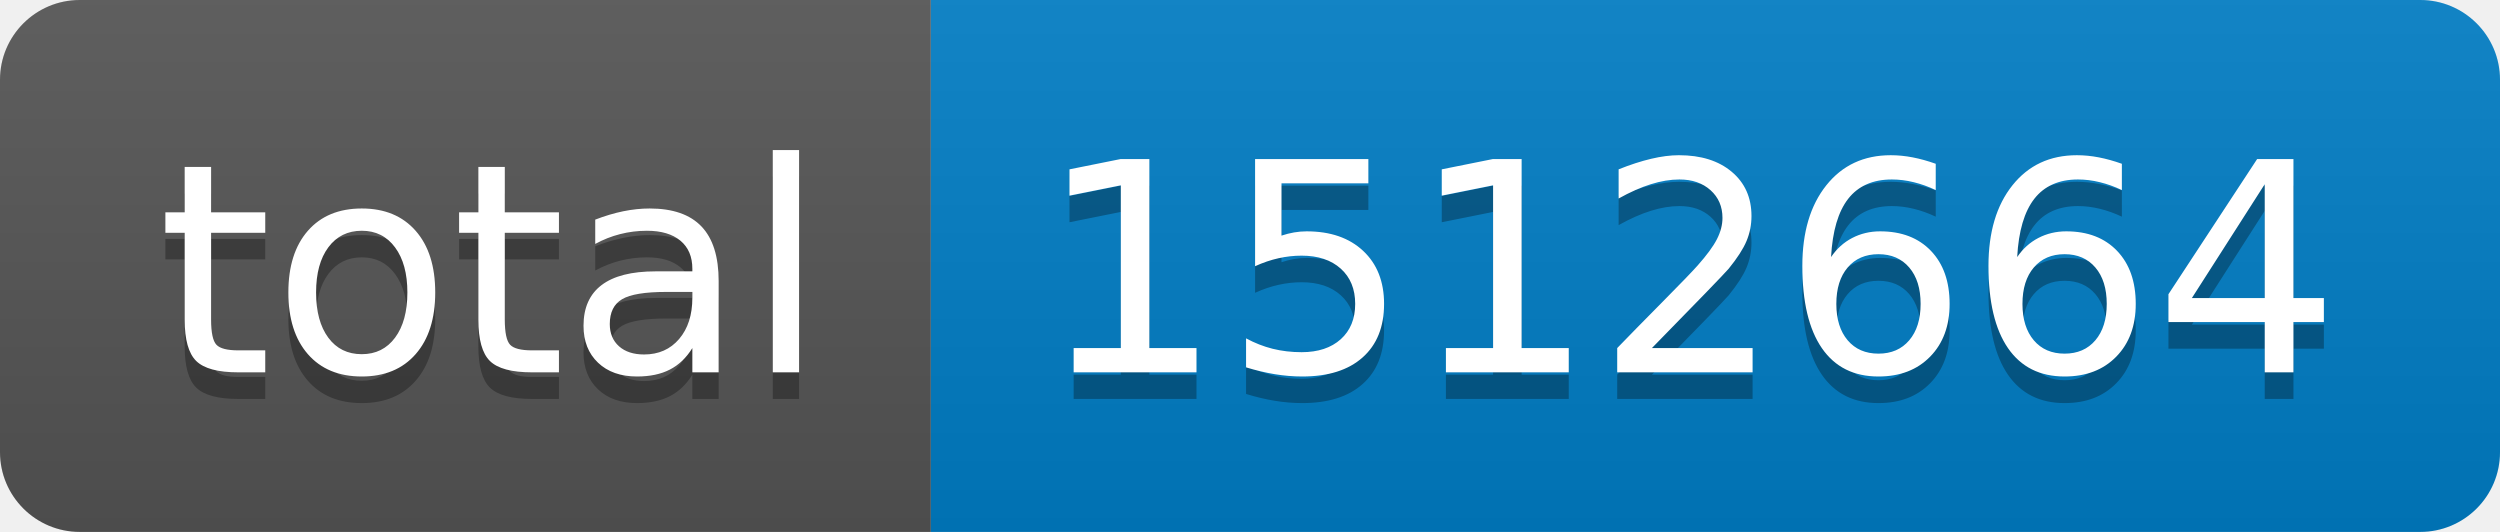
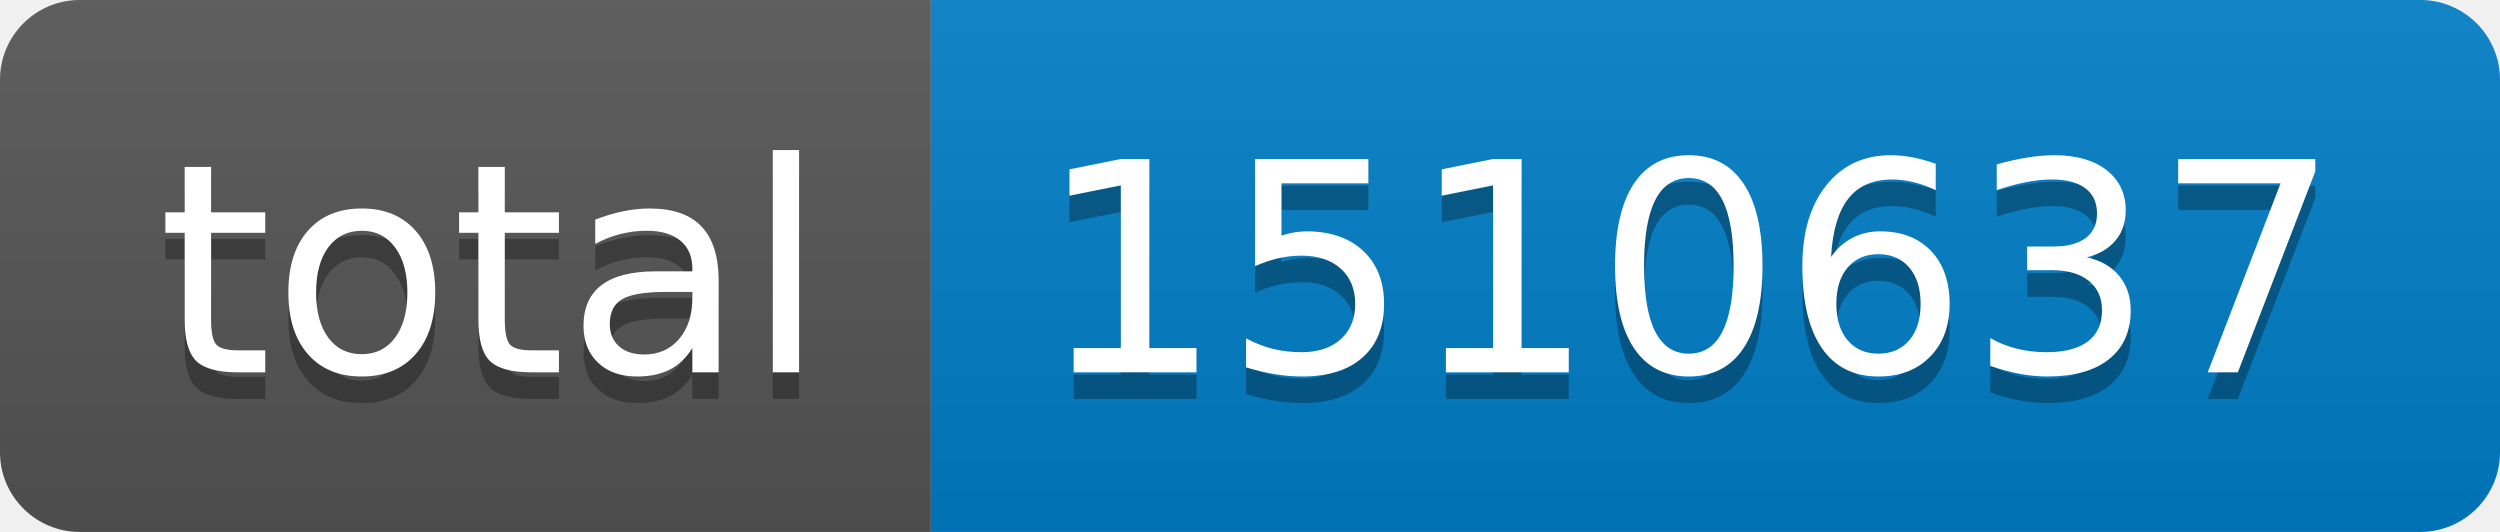
- <svg xmlns="http://www.w3.org/2000/svg" width="94" height="20" role="img" aria-label="total: 1512664">
+ <svg xmlns="http://www.w3.org/2000/svg" width="94" height="20" role="img" aria-label="total: 1510637">
  <linearGradient id="s" x2="0" y2="100%">
    <stop offset="0" stop-color="#bbb" stop-opacity=".1" />
    <stop offset="1" stop-opacity=".1" />
  </linearGradient>
  <clipPath id="r">
    <rect width="94" height="20" rx="3" fill="#fff" />
  </clipPath>
  <g clip-path="url(#r)">
    <rect width="35" height="20" fill="#555" />
    <rect x="35" width="59" height="20" fill="#007ec6" />
    <rect width="94" height="20" fill="url(#s)" />
  </g>
  <g fill="#fff" text-anchor="middle" font-family="Verdana,Geneva,DejaVu Sans,sans-serif" text-rendering="geometricPrecision" font-size="110">
    <text aria-hidden="true" x="185" y="150" fill="#010101" fill-opacity=".3" transform="scale(.1)" textLength="250">total</text>
    <text x="185" y="140" transform="scale(.1)" fill="#fff" textLength="250">total</text>
-     <text aria-hidden="true" x="635" y="150" fill="#010101" fill-opacity=".3" transform="scale(.1)" textLength="490">1512664</text>
-     <text x="635" y="140" transform="scale(.1)" fill="#fff" textLength="490">1512664</text>
+     <text aria-hidden="true" x="635" y="150" fill="#010101" fill-opacity=".3" transform="scale(.1)" textLength="490">1510637</text>
+     <text x="635" y="140" transform="scale(.1)" fill="#fff" textLength="490">1510637</text>
  </g>
</svg>
